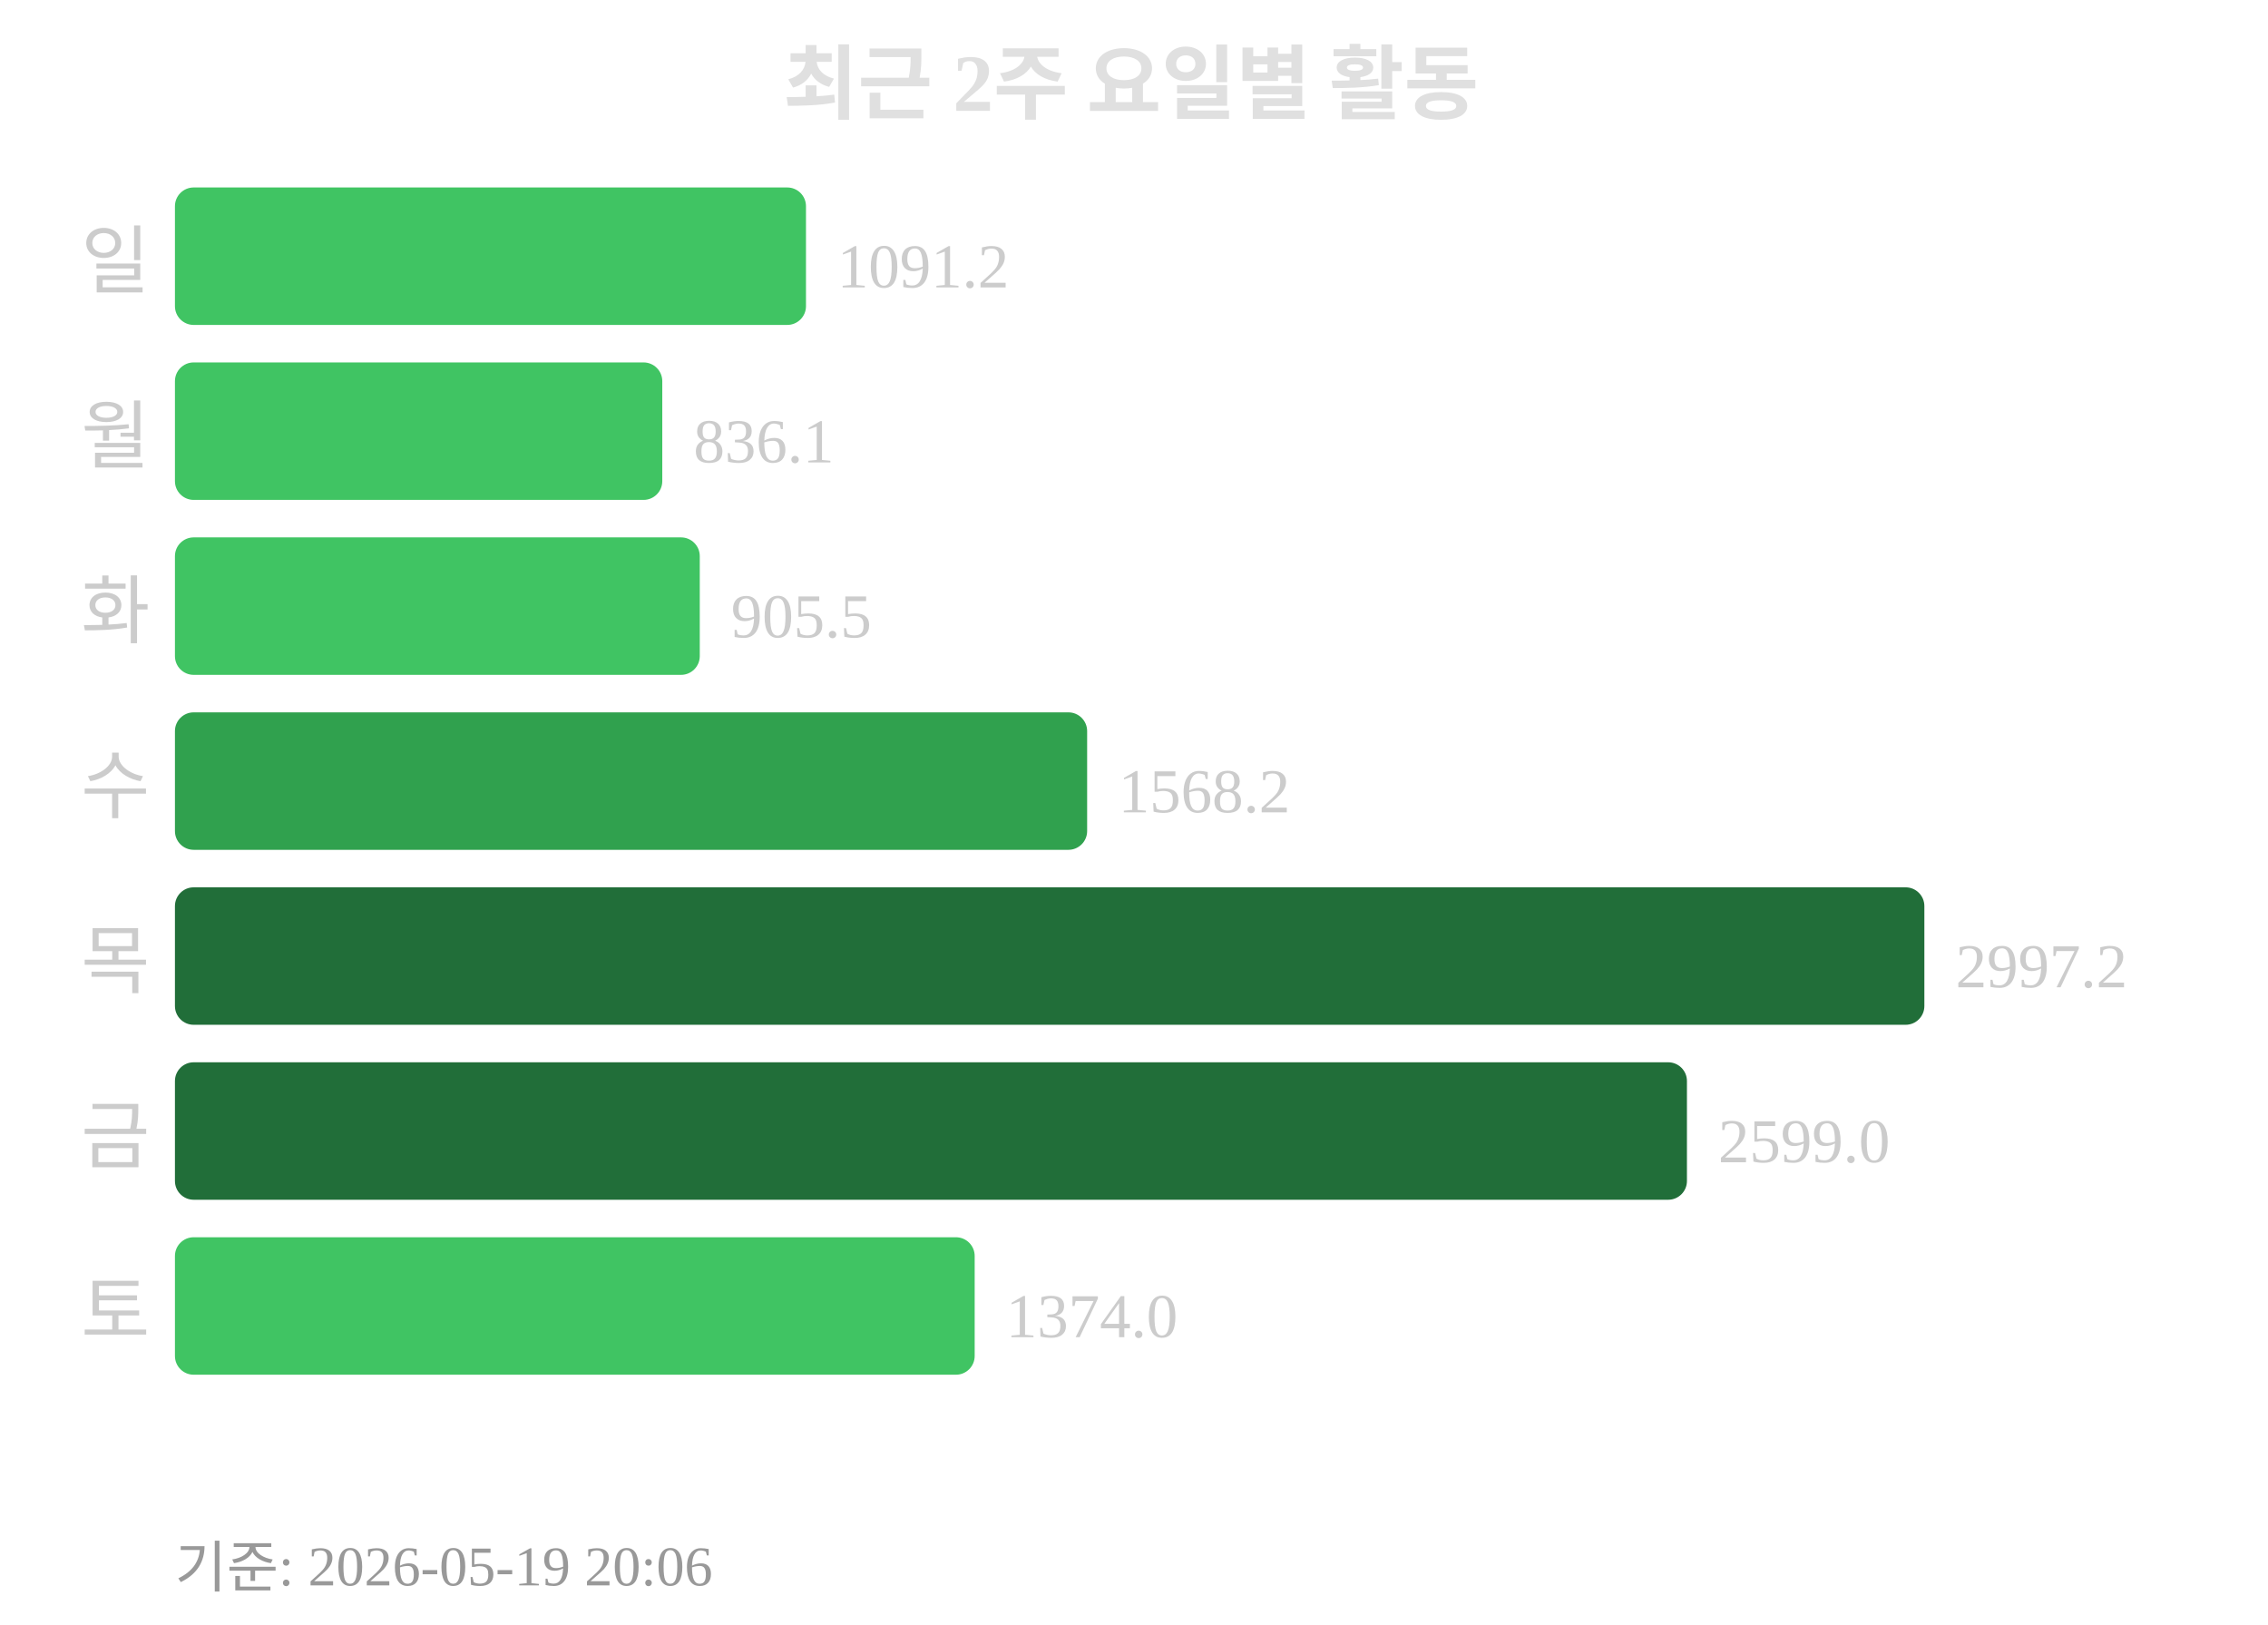
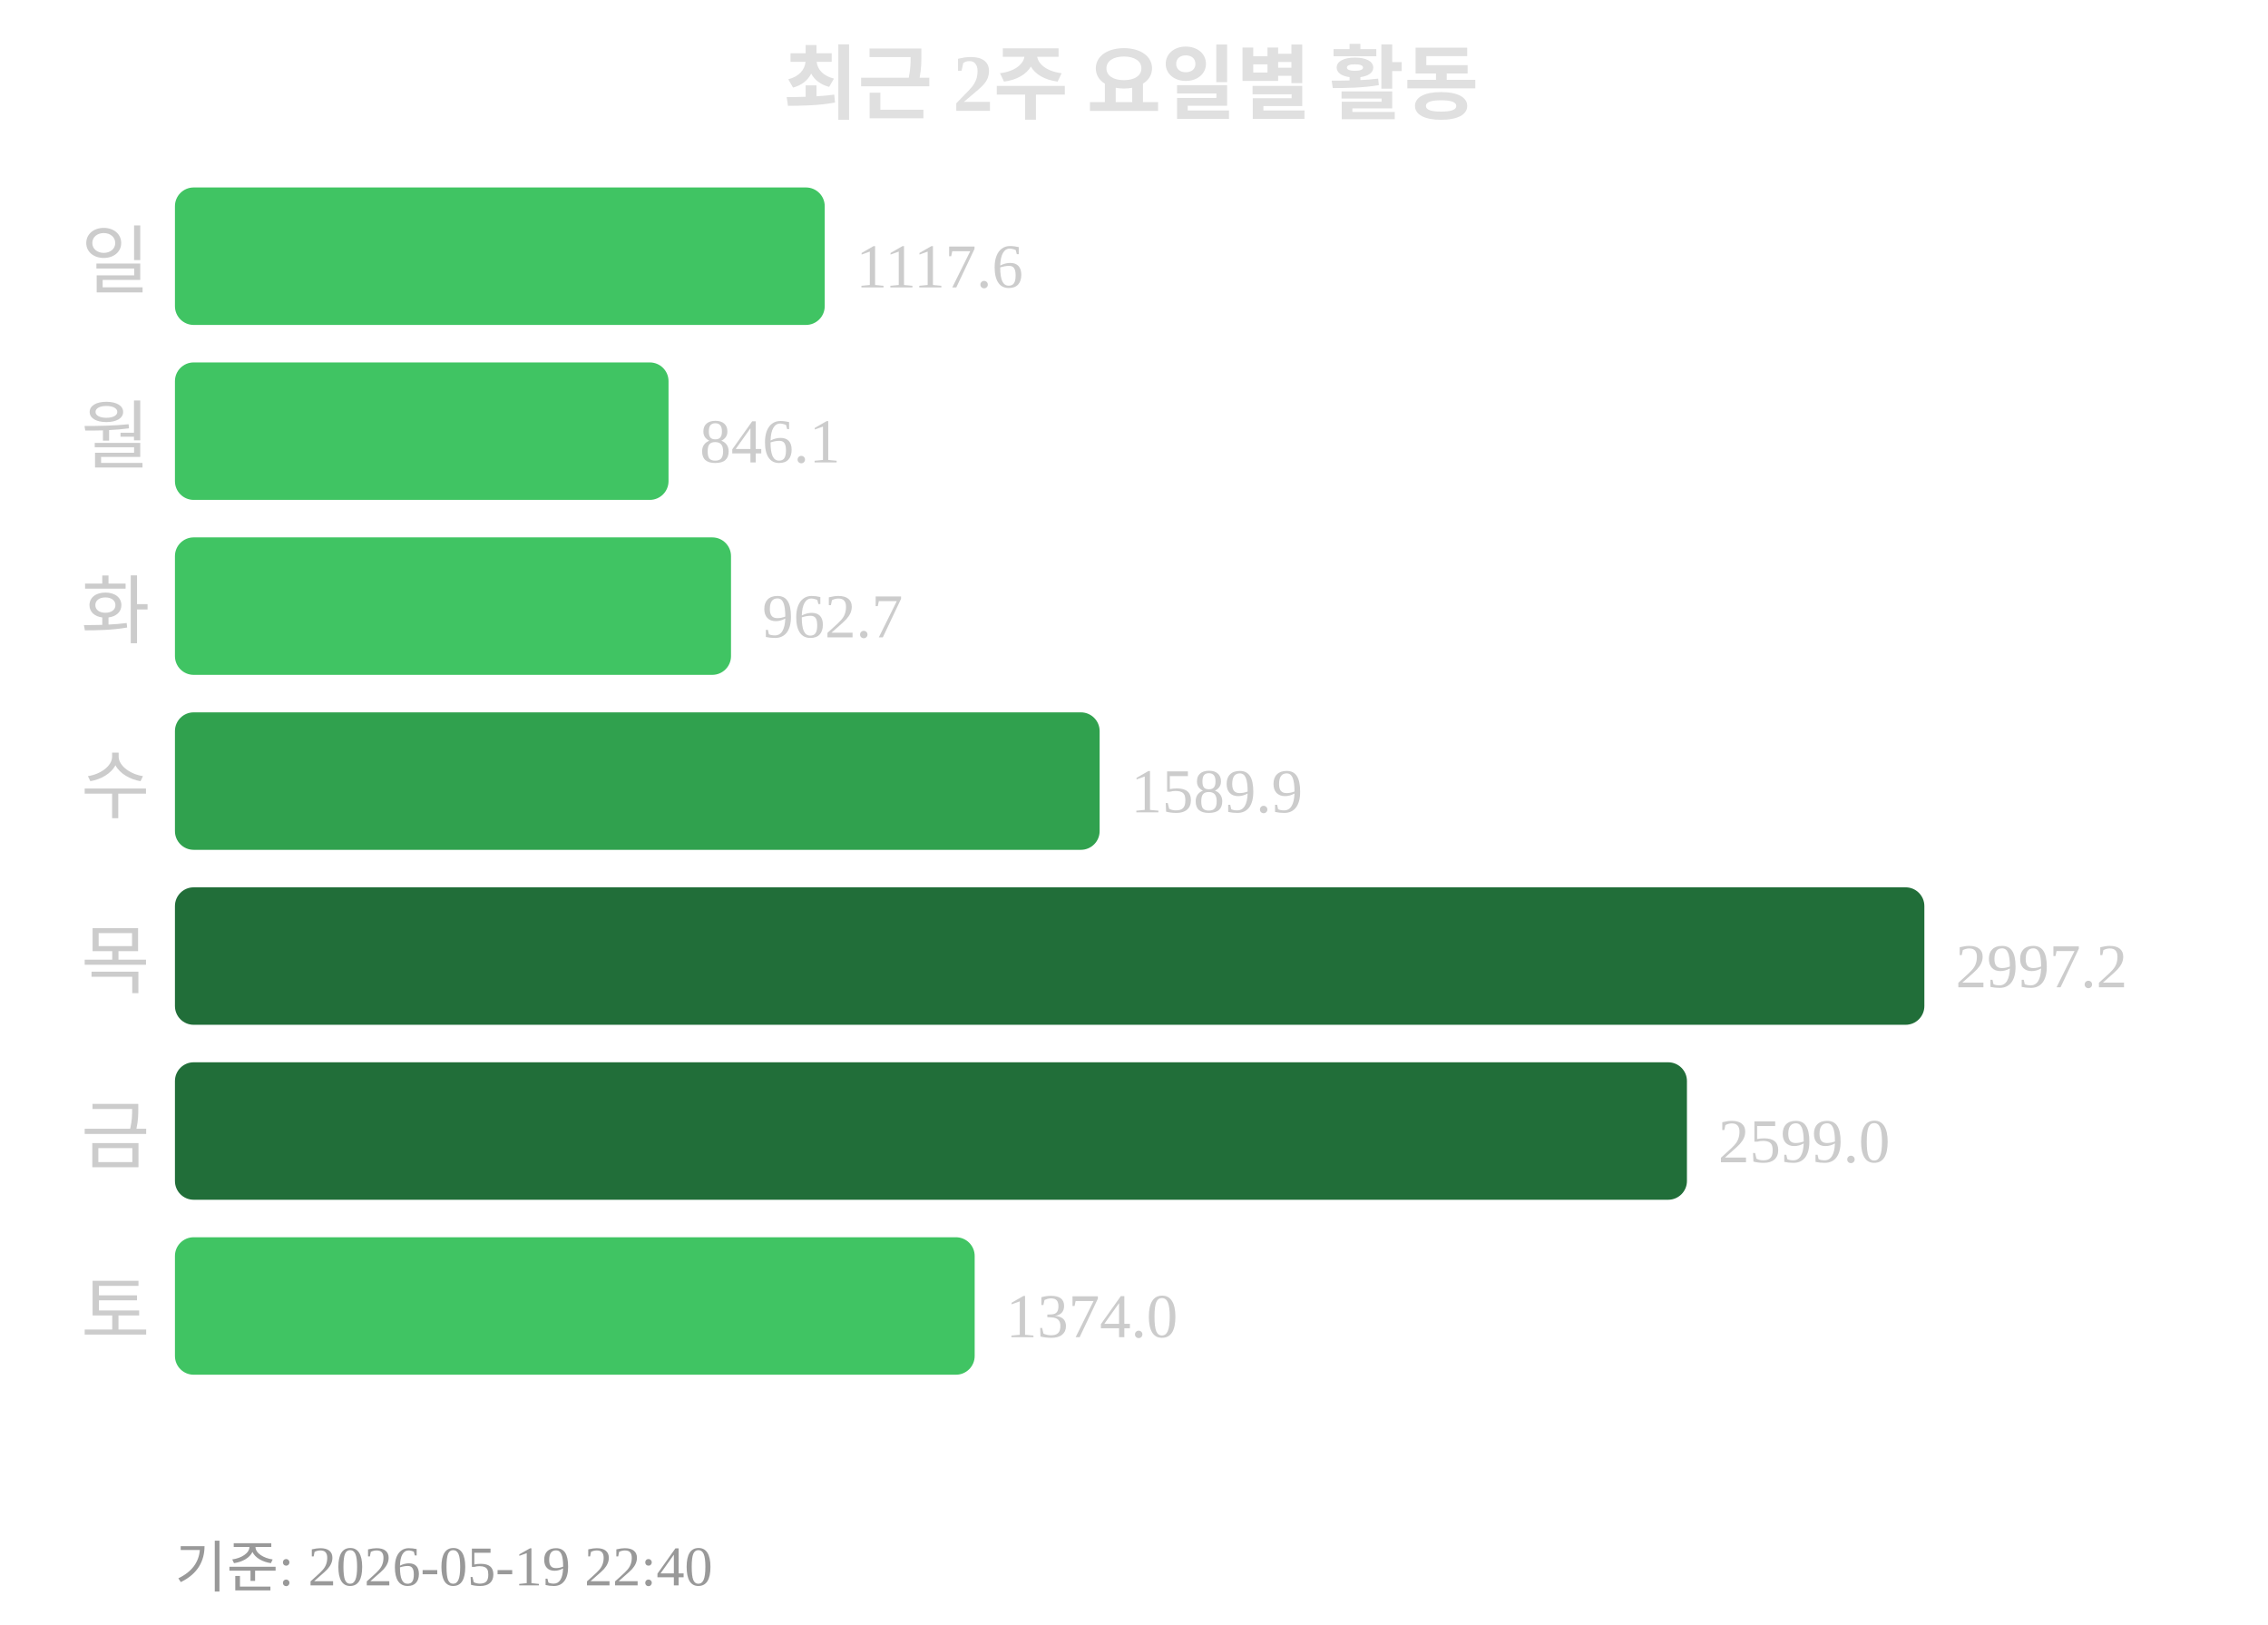
<svg xmlns="http://www.w3.org/2000/svg" width="363" height="260">
  <text x="181" y="18" text-anchor="middle" font-size="13" font-weight="bold" fill="#e0e0e0">최근 2주 요일별 활동</text>
  <text x="24" y="46" text-anchor="end" font-size="12" fill="#cccccc">일</text>
-   <rect x="28" y="30" width="101" height="22" rx="3" fill="#40c463" />
-   <text x="134" y="46" font-size="10" fill="#cccccc">1091.2</text>
+   <rect x="28" y="30" width="104" height="22" rx="3" fill="#40c463" />
+   <text x="137" y="46" font-size="10" fill="#cccccc">1117.6</text>
  <text x="24" y="74" text-anchor="end" font-size="12" fill="#cccccc">월</text>
-   <rect x="28" y="58" width="78" height="22" rx="3" fill="#40c463" />
-   <text x="111" y="74" font-size="10" fill="#cccccc">836.1</text>
+   <rect x="28" y="58" width="79" height="22" rx="3" fill="#40c463" />
+   <text x="112" y="74" font-size="10" fill="#cccccc">846.1</text>
  <text x="24" y="102" text-anchor="end" font-size="12" fill="#cccccc">화</text>
-   <rect x="28" y="86" width="84" height="22" rx="3" fill="#40c463" />
-   <text x="117" y="102" font-size="10" fill="#cccccc">905.5</text>
+   <rect x="28" y="86" width="89" height="22" rx="3" fill="#40c463" />
+   <text x="122" y="102" font-size="10" fill="#cccccc">962.7</text>
  <text x="24" y="130" text-anchor="end" font-size="12" fill="#cccccc">수</text>
-   <rect x="28" y="114" width="146" height="22" rx="3" fill="#30a14e" />
-   <text x="179" y="130" font-size="10" fill="#cccccc">1568.2</text>
+   <rect x="28" y="114" width="148" height="22" rx="3" fill="#30a14e" />
+   <text x="181" y="130" font-size="10" fill="#cccccc">1589.9</text>
  <text x="24" y="158" text-anchor="end" font-size="12" fill="#cccccc">목</text>
  <rect x="28" y="142" width="280" height="22" rx="3" fill="#216e39" />
  <text x="313" y="158" font-size="10" fill="#cccccc">2997.2</text>
  <text x="24" y="186" text-anchor="end" font-size="12" fill="#cccccc">금</text>
  <rect x="28" y="170" width="242" height="22" rx="3" fill="#216e39" />
  <text x="275" y="186" font-size="10" fill="#cccccc">2599.0</text>
  <text x="24" y="214" text-anchor="end" font-size="12" fill="#cccccc">토</text>
  <rect x="28" y="198" width="128" height="22" rx="3" fill="#40c463" />
  <text x="161" y="214" font-size="10" fill="#cccccc">1374.0</text>
-   <text x="28" y="254" font-size="9" fill="#999999">기준: 2026-05-19 20:06</text>
+   <text x="28" y="254" font-size="9" fill="#999999">기준: 2026-05-19 22:40</text>
</svg>
